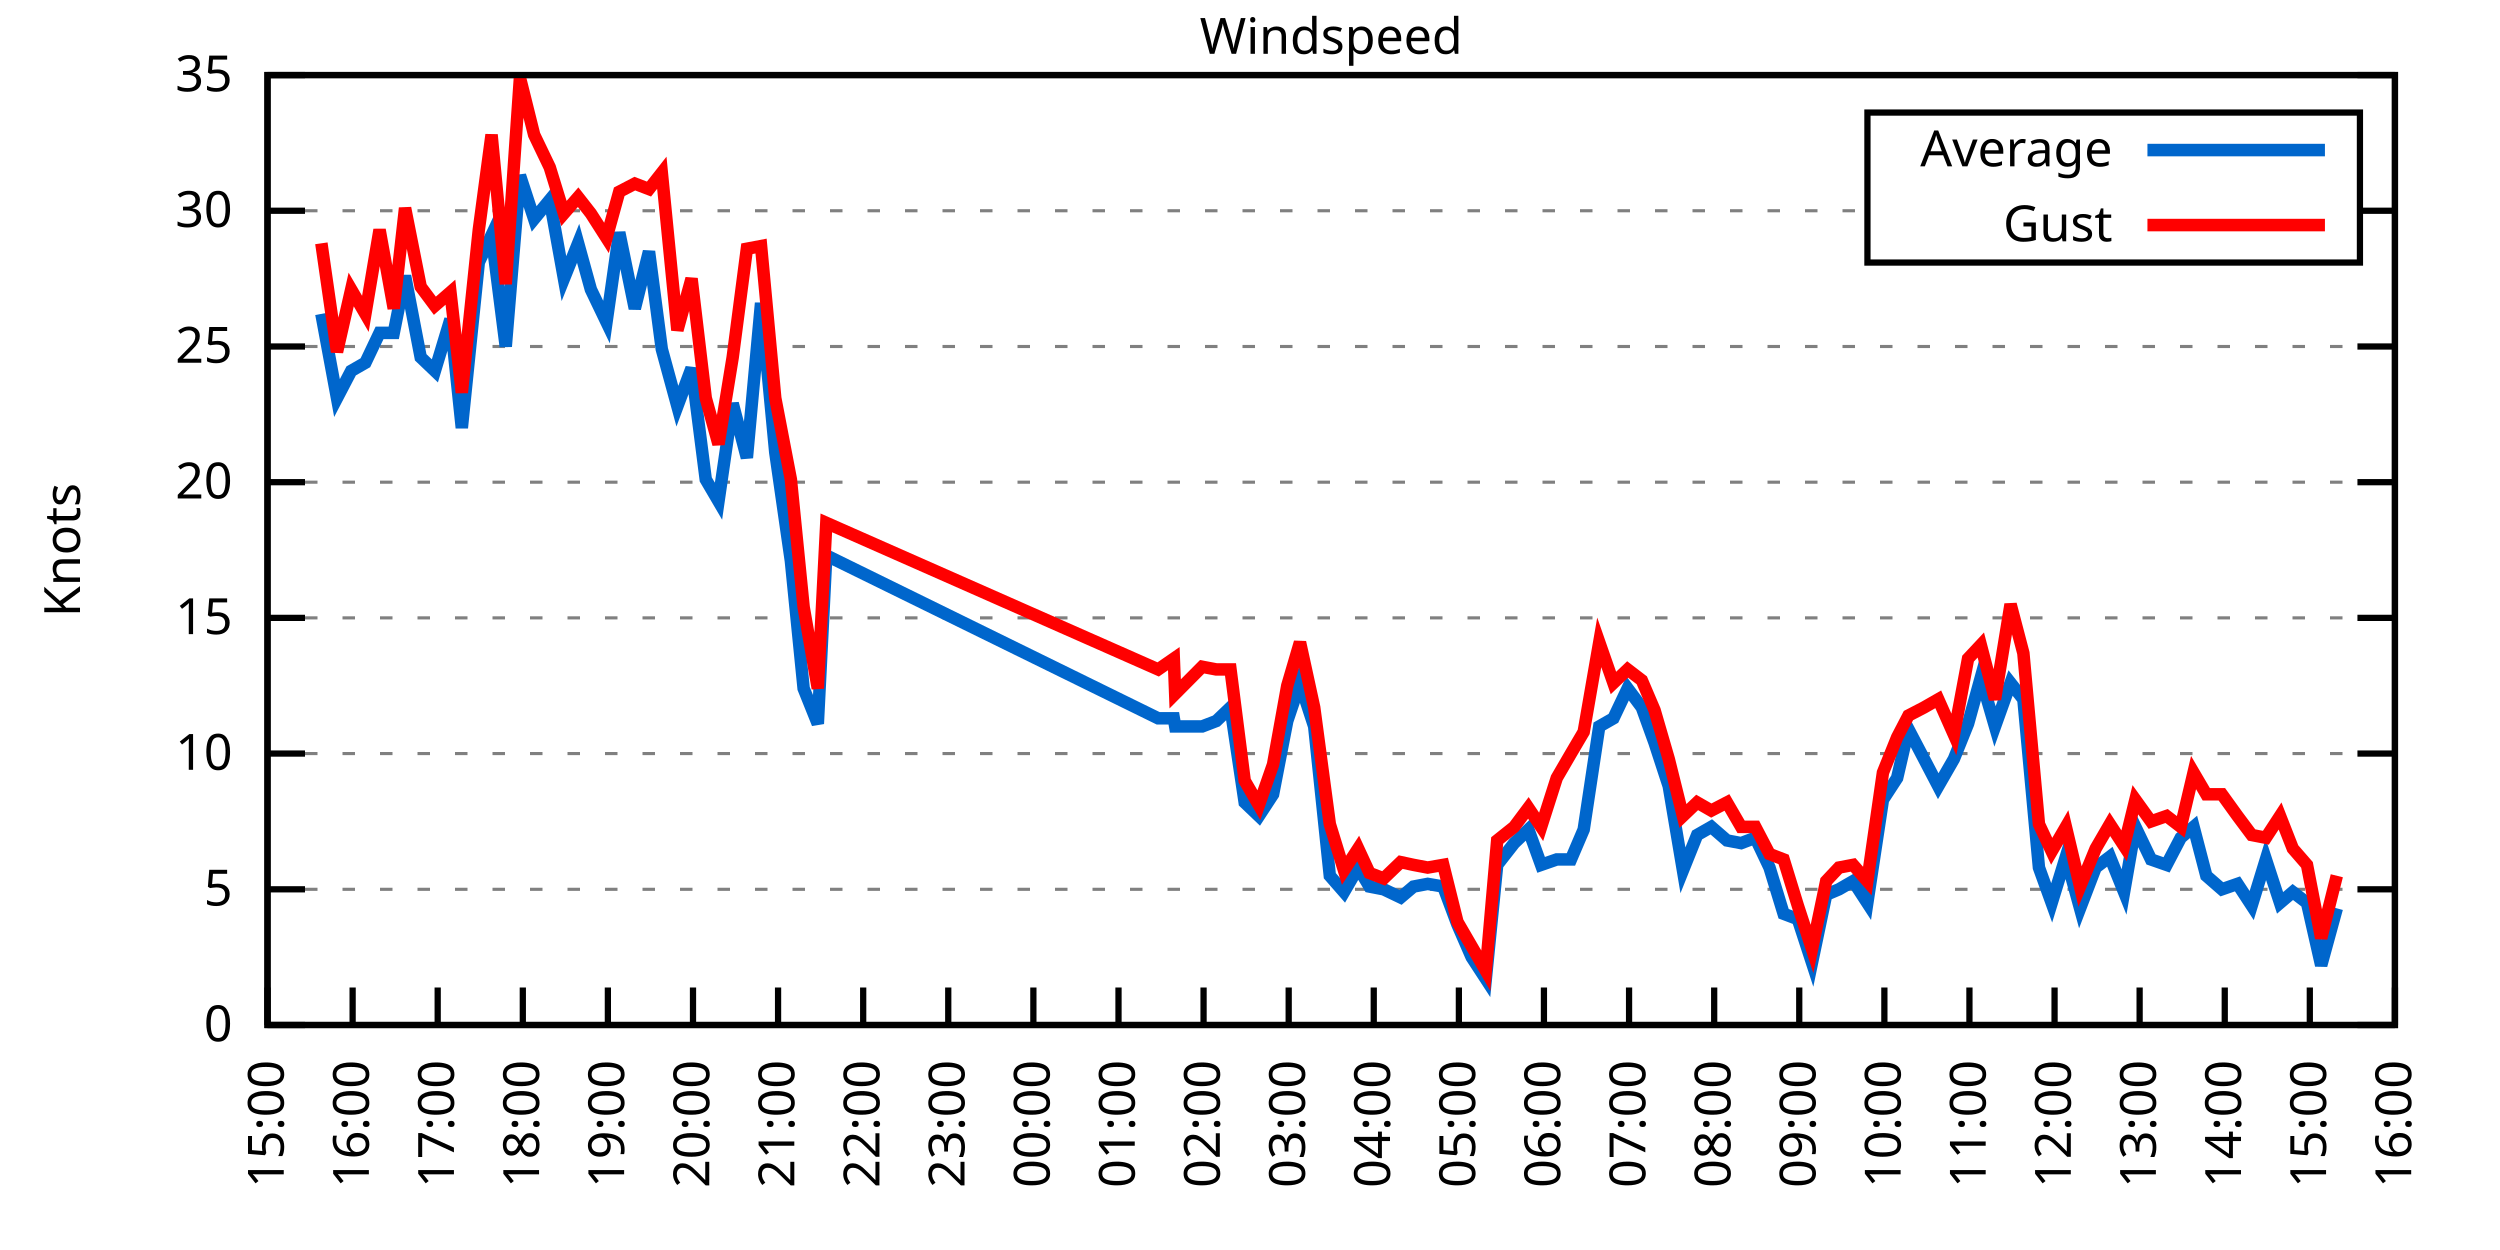
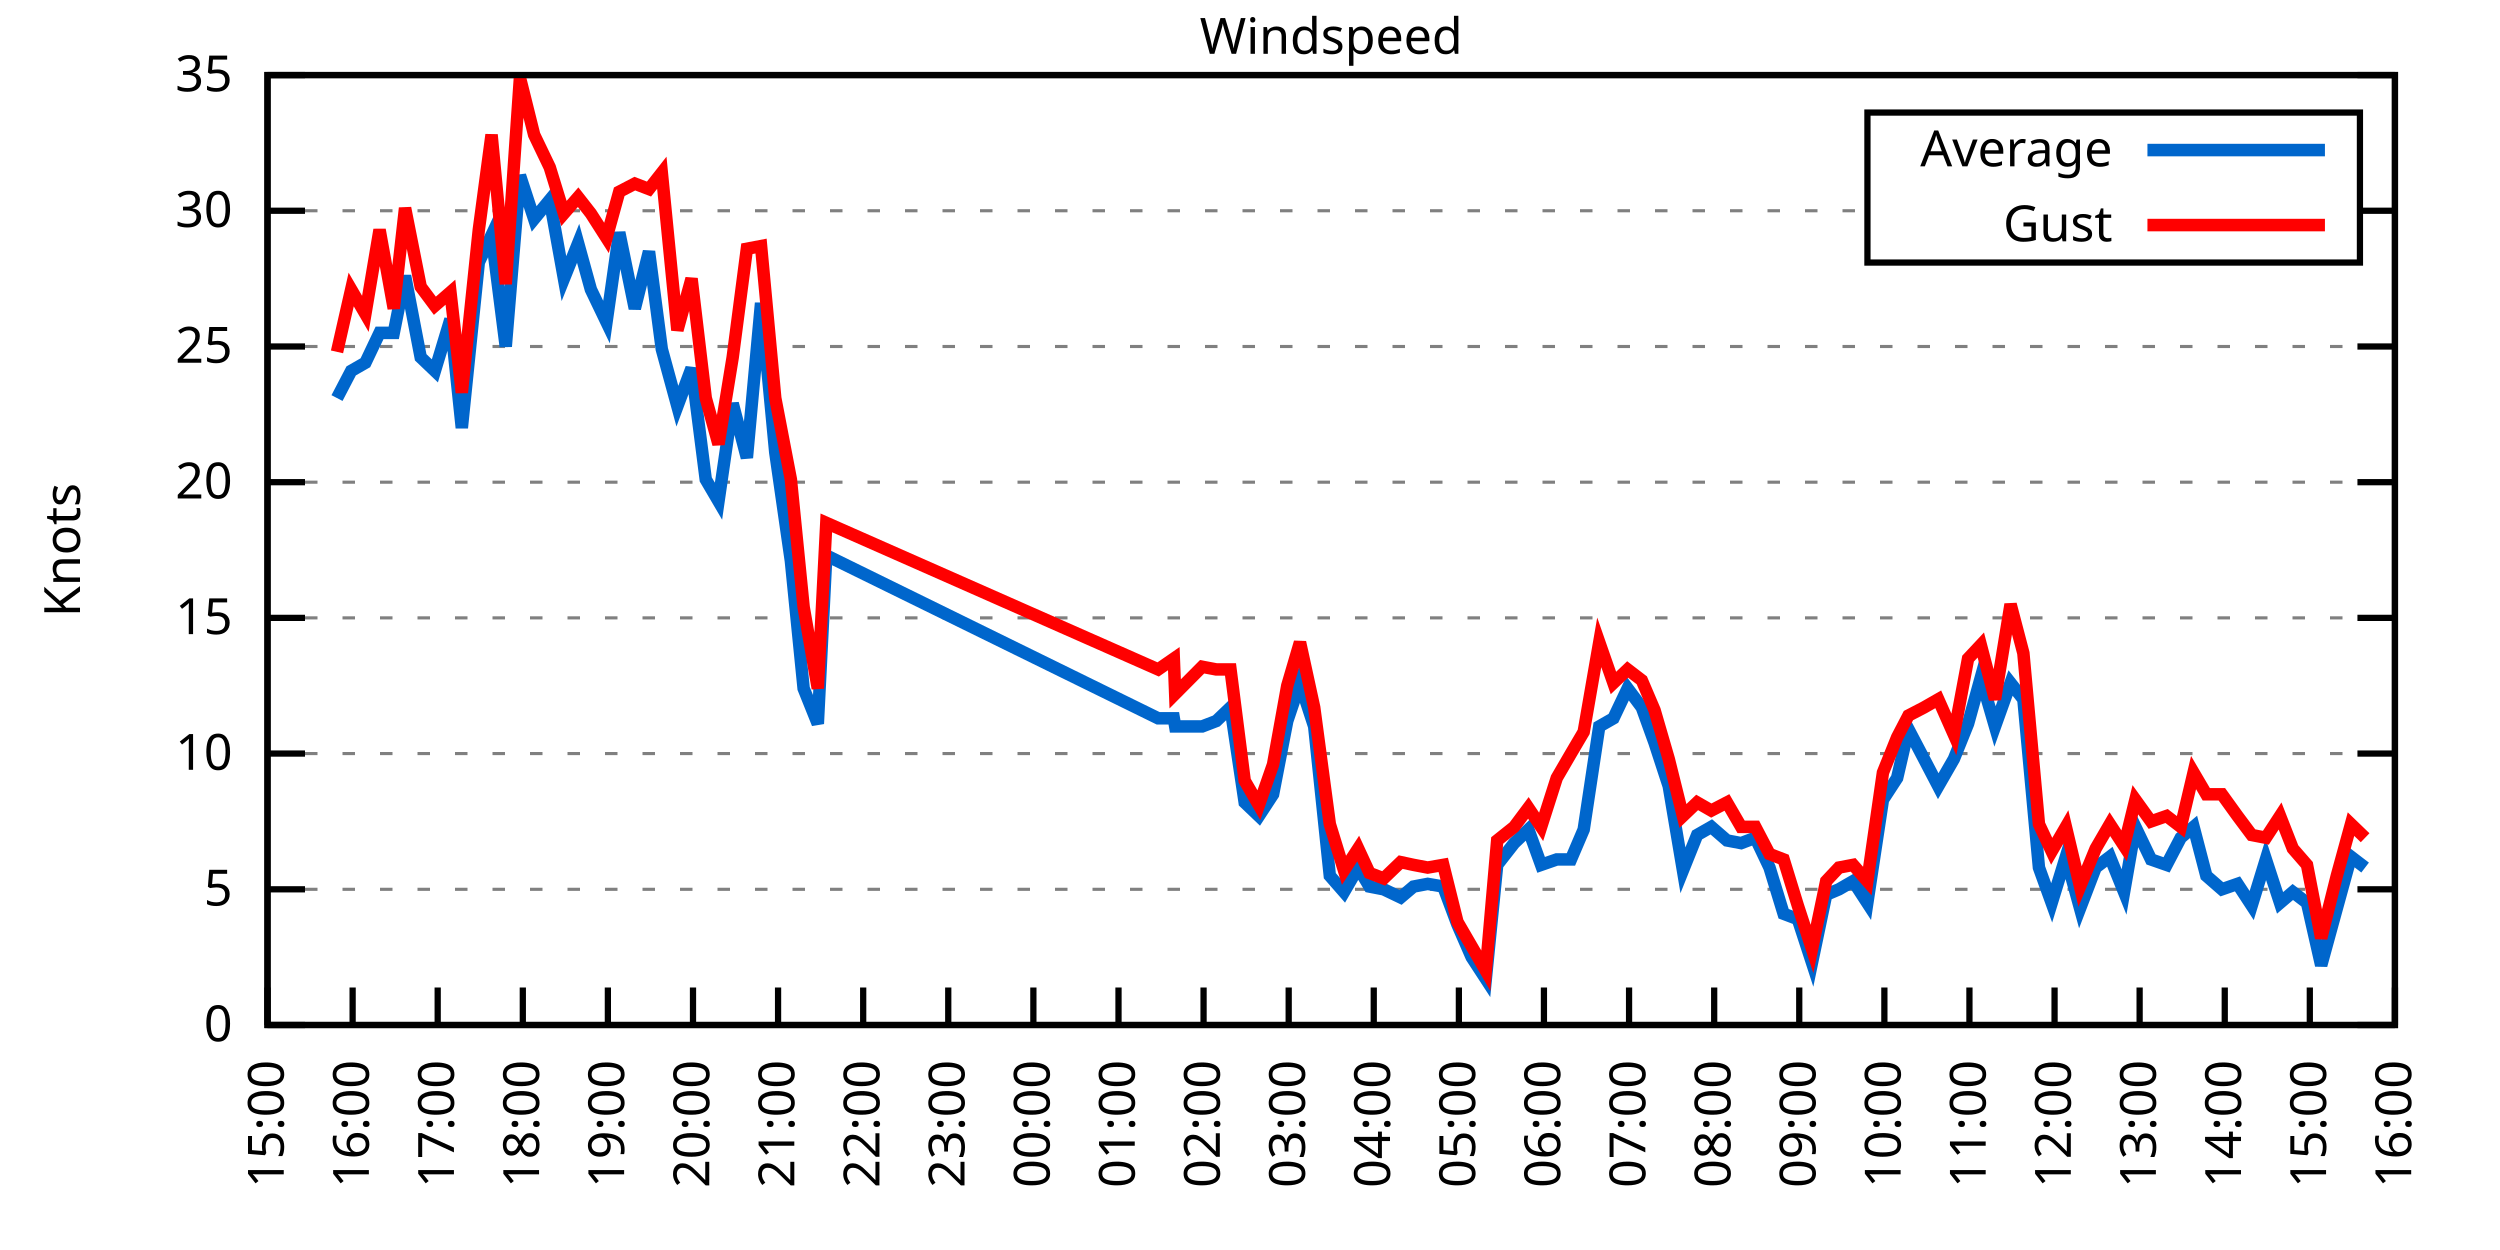
<svg xmlns="http://www.w3.org/2000/svg" xmlns:xlink="http://www.w3.org/1999/xlink" width="400" height="200" viewBox="0 0 400 200">
  <g id="gnuplot_canvas">
    <rect x="0" y="0" width="400" height="200" fill="none" />
    <defs>
      <circle id="gpDot" r="0.5" stroke-width="0.5" stroke="currentColor" />
      <path id="gpPt0" stroke-width="0.333" stroke="currentColor" d="M-1,0 h2 M0,-1 v2" />
      <path id="gpPt1" stroke-width="0.333" stroke="currentColor" d="M-1,-1 L1,1 M1,-1 L-1,1" />
      <path id="gpPt2" stroke-width="0.333" stroke="currentColor" d="M-1,0 L1,0 M0,-1 L0,1 M-1,-1 L1,1 M-1,1 L1,-1" />
      <rect id="gpPt3" stroke-width="0.333" stroke="currentColor" x="-1" y="-1" width="2" height="2" />
      <rect id="gpPt4" stroke-width="0.333" stroke="currentColor" fill="currentColor" x="-1" y="-1" width="2" height="2" />
      <circle id="gpPt5" stroke-width="0.333" stroke="currentColor" cx="0" cy="0" r="1" />
      <use xlink:href="#gpPt5" id="gpPt6" fill="currentColor" stroke="none" />
      <path id="gpPt7" stroke-width="0.333" stroke="currentColor" d="M0,-1.33 L-1.33,0.67 L1.33,0.67 z" />
      <use xlink:href="#gpPt7" id="gpPt8" fill="currentColor" stroke="none" />
      <use xlink:href="#gpPt7" id="gpPt9" stroke="currentColor" transform="rotate(180)" />
      <use xlink:href="#gpPt9" id="gpPt10" fill="currentColor" stroke="none" />
      <use xlink:href="#gpPt3" id="gpPt11" stroke="currentColor" transform="rotate(45)" />
      <use xlink:href="#gpPt11" id="gpPt12" fill="currentColor" stroke="none" />
      <path id="gpPt13" stroke-width="0.333" stroke="currentColor" d="M0,1.330 L1.265,0.411 L0.782,-1.067 L-0.782,-1.076 L-1.265,0.411 z" />
      <use xlink:href="#gpPt13" id="gpPt14" fill="currentColor" stroke="none" />
      <filter id="textbox" filterUnits="objectBoundingBox" x="0" y="0" height="1" width="1">
        <feFlood flood-color="white" flood-opacity="1" result="bgnd" />
        <feComposite in="SourceGraphic" in2="bgnd" operator="atop" />
      </filter>
      <filter id="greybox" filterUnits="objectBoundingBox" x="0" y="0" height="1" width="1">
        <feFlood flood-color="lightgrey" flood-opacity="1" result="grey" />
        <feComposite in="SourceGraphic" in2="grey" operator="atop" />
      </filter>
    </defs>
    <g fill="none" color="white" stroke="currentColor" stroke-width="1.00" stroke-linecap="butt" stroke-linejoin="miter">
</g>
    <g fill="none" color="black" stroke="currentColor" stroke-width="1.00" stroke-linecap="butt" stroke-linejoin="miter">
      <g stroke="none" shape-rendering="crispEdges">
        <polygon fill="rgb(255, 255, 255)" points="42.80,164.00 383.18,164.00 383.18,12.02 42.80,12.02 " />
      </g>
    </g>
    <g fill="none" color="black" stroke="currentColor" stroke-width="1.00" stroke-linecap="butt" stroke-linejoin="miter">
</g>
    <g fill="none" color="black" stroke="black" stroke-width="0.50" stroke-linecap="butt" stroke-linejoin="miter">
</g>
    <g fill="none" color="gray" stroke="currentColor" stroke-width="0.50" stroke-linecap="butt" stroke-linejoin="miter">
      <path stroke="gray" stroke-dasharray="2,4" class="gridline" d="M42.80,164.00 L383.19,164.00  " />
    </g>
    <g fill="none" color="gray" stroke="gray" stroke-width="1.00" stroke-linecap="butt" stroke-linejoin="miter">
</g>
    <g fill="none" color="black" stroke="currentColor" stroke-width="1.00" stroke-linecap="butt" stroke-linejoin="miter">
      <path stroke="black" d="M42.80,164.00 L48.80,164.00 M383.19,164.00 L377.19,164.00  " />
      <g transform="translate(37.20,166.60)" stroke="none" fill="black" font-family="Sans" font-size="8.00" text-anchor="end">
        <text>
          <tspan font-family="Sans"> 0</tspan>
        </text>
      </g>
    </g>
    <g fill="none" color="black" stroke="currentColor" stroke-width="1.00" stroke-linecap="butt" stroke-linejoin="miter">
</g>
    <g fill="none" color="black" stroke="black" stroke-width="0.50" stroke-linecap="butt" stroke-linejoin="miter">
</g>
    <g fill="none" color="gray" stroke="currentColor" stroke-width="0.50" stroke-linecap="butt" stroke-linejoin="miter">
      <path stroke="gray" stroke-dasharray="2,4" class="gridline" d="M42.80,142.29 L383.19,142.29  " />
    </g>
    <g fill="none" color="gray" stroke="gray" stroke-width="1.00" stroke-linecap="butt" stroke-linejoin="miter">
</g>
    <g fill="none" color="black" stroke="currentColor" stroke-width="1.00" stroke-linecap="butt" stroke-linejoin="miter">
      <path stroke="black" d="M42.80,142.29 L48.80,142.29 M383.19,142.29 L377.19,142.29  " />
      <g transform="translate(37.20,144.89)" stroke="none" fill="black" font-family="Sans" font-size="8.00" text-anchor="end">
        <text>
          <tspan font-family="Sans"> 5</tspan>
        </text>
      </g>
    </g>
    <g fill="none" color="black" stroke="currentColor" stroke-width="1.00" stroke-linecap="butt" stroke-linejoin="miter">
</g>
    <g fill="none" color="black" stroke="black" stroke-width="0.50" stroke-linecap="butt" stroke-linejoin="miter">
</g>
    <g fill="none" color="gray" stroke="currentColor" stroke-width="0.50" stroke-linecap="butt" stroke-linejoin="miter">
      <path stroke="gray" stroke-dasharray="2,4" class="gridline" d="M42.80,120.57 L383.19,120.57  " />
    </g>
    <g fill="none" color="gray" stroke="gray" stroke-width="1.00" stroke-linecap="butt" stroke-linejoin="miter">
</g>
    <g fill="none" color="black" stroke="currentColor" stroke-width="1.00" stroke-linecap="butt" stroke-linejoin="miter">
      <path stroke="black" d="M42.80,120.57 L48.80,120.57 M383.19,120.57 L377.19,120.57  " />
      <g transform="translate(37.20,123.17)" stroke="none" fill="black" font-family="Sans" font-size="8.00" text-anchor="end">
        <text>
          <tspan font-family="Sans"> 10</tspan>
        </text>
      </g>
    </g>
    <g fill="none" color="black" stroke="currentColor" stroke-width="1.00" stroke-linecap="butt" stroke-linejoin="miter">
</g>
    <g fill="none" color="black" stroke="black" stroke-width="0.50" stroke-linecap="butt" stroke-linejoin="miter">
</g>
    <g fill="none" color="gray" stroke="currentColor" stroke-width="0.50" stroke-linecap="butt" stroke-linejoin="miter">
      <path stroke="gray" stroke-dasharray="2,4" class="gridline" d="M42.80,98.86 L383.19,98.86  " />
    </g>
    <g fill="none" color="gray" stroke="gray" stroke-width="1.00" stroke-linecap="butt" stroke-linejoin="miter">
</g>
    <g fill="none" color="black" stroke="currentColor" stroke-width="1.00" stroke-linecap="butt" stroke-linejoin="miter">
      <path stroke="black" d="M42.80,98.86 L48.80,98.86 M383.19,98.86 L377.19,98.86  " />
      <g transform="translate(37.20,101.46)" stroke="none" fill="black" font-family="Sans" font-size="8.00" text-anchor="end">
        <text>
          <tspan font-family="Sans"> 15</tspan>
        </text>
      </g>
    </g>
    <g fill="none" color="black" stroke="currentColor" stroke-width="1.00" stroke-linecap="butt" stroke-linejoin="miter">
</g>
    <g fill="none" color="black" stroke="black" stroke-width="0.50" stroke-linecap="butt" stroke-linejoin="miter">
</g>
    <g fill="none" color="gray" stroke="currentColor" stroke-width="0.50" stroke-linecap="butt" stroke-linejoin="miter">
      <path stroke="gray" stroke-dasharray="2,4" class="gridline" d="M42.80,77.15 L383.19,77.15  " />
    </g>
    <g fill="none" color="gray" stroke="gray" stroke-width="1.00" stroke-linecap="butt" stroke-linejoin="miter">
</g>
    <g fill="none" color="black" stroke="currentColor" stroke-width="1.00" stroke-linecap="butt" stroke-linejoin="miter">
      <path stroke="black" d="M42.80,77.15 L48.80,77.15 M383.19,77.15 L377.19,77.15  " />
      <g transform="translate(37.20,79.75)" stroke="none" fill="black" font-family="Sans" font-size="8.00" text-anchor="end">
        <text>
          <tspan font-family="Sans"> 20</tspan>
        </text>
      </g>
    </g>
    <g fill="none" color="black" stroke="currentColor" stroke-width="1.00" stroke-linecap="butt" stroke-linejoin="miter">
</g>
    <g fill="none" color="black" stroke="black" stroke-width="0.50" stroke-linecap="butt" stroke-linejoin="miter">
</g>
    <g fill="none" color="gray" stroke="currentColor" stroke-width="0.50" stroke-linecap="butt" stroke-linejoin="miter">
      <path stroke="gray" stroke-dasharray="2,4" class="gridline" d="M42.80,55.44 L383.19,55.44  " />
    </g>
    <g fill="none" color="gray" stroke="gray" stroke-width="1.00" stroke-linecap="butt" stroke-linejoin="miter">
</g>
    <g fill="none" color="black" stroke="currentColor" stroke-width="1.00" stroke-linecap="butt" stroke-linejoin="miter">
      <path stroke="black" d="M42.80,55.44 L48.80,55.44 M383.19,55.44 L377.19,55.44  " />
      <g transform="translate(37.20,58.04)" stroke="none" fill="black" font-family="Sans" font-size="8.00" text-anchor="end">
        <text>
          <tspan font-family="Sans"> 25</tspan>
        </text>
      </g>
    </g>
    <g fill="none" color="black" stroke="currentColor" stroke-width="1.00" stroke-linecap="butt" stroke-linejoin="miter">
</g>
    <g fill="none" color="black" stroke="black" stroke-width="0.50" stroke-linecap="butt" stroke-linejoin="miter">
</g>
    <g fill="none" color="gray" stroke="currentColor" stroke-width="0.50" stroke-linecap="butt" stroke-linejoin="miter">
      <path stroke="gray" stroke-dasharray="2,4" class="gridline" d="M42.80,33.72 L298.79,33.72 M377.59,33.72 L383.19,33.72  " />
    </g>
    <g fill="none" color="gray" stroke="gray" stroke-width="1.00" stroke-linecap="butt" stroke-linejoin="miter">
</g>
    <g fill="none" color="black" stroke="currentColor" stroke-width="1.00" stroke-linecap="butt" stroke-linejoin="miter">
      <path stroke="black" d="M42.80,33.72 L48.80,33.72 M383.19,33.72 L377.19,33.72  " />
      <g transform="translate(37.20,36.32)" stroke="none" fill="black" font-family="Sans" font-size="8.00" text-anchor="end">
        <text>
          <tspan font-family="Sans"> 30</tspan>
        </text>
      </g>
    </g>
    <g fill="none" color="black" stroke="currentColor" stroke-width="1.00" stroke-linecap="butt" stroke-linejoin="miter">
</g>
    <g fill="none" color="black" stroke="black" stroke-width="0.50" stroke-linecap="butt" stroke-linejoin="miter">
</g>
    <g fill="none" color="gray" stroke="currentColor" stroke-width="0.50" stroke-linecap="butt" stroke-linejoin="miter">
      <path stroke="gray" stroke-dasharray="2,4" class="gridline" d="M42.80,12.01 L383.19,12.01  " />
    </g>
    <g fill="none" color="gray" stroke="gray" stroke-width="1.00" stroke-linecap="butt" stroke-linejoin="miter">
</g>
    <g fill="none" color="black" stroke="currentColor" stroke-width="1.00" stroke-linecap="butt" stroke-linejoin="miter">
      <path stroke="black" d="M42.80,12.01 L48.80,12.01 M383.19,12.01 L377.19,12.01  " />
      <g transform="translate(37.20,14.61)" stroke="none" fill="black" font-family="Sans" font-size="8.00" text-anchor="end">
        <text>
          <tspan font-family="Sans"> 35</tspan>
        </text>
      </g>
    </g>
    <g fill="none" color="black" stroke="currentColor" stroke-width="1.00" stroke-linecap="butt" stroke-linejoin="miter">
      <path stroke="black" d="M42.80,164.00 L42.80,158.00  " />
      <g transform="translate(45.40,169.60) rotate(270.00)" stroke="none" fill="black" font-family="Sans" font-size="8.00" text-anchor="end">
        <text>
          <tspan font-family="Sans">15:00</tspan>
        </text>
      </g>
    </g>
    <g fill="none" color="black" stroke="currentColor" stroke-width="1.00" stroke-linecap="butt" stroke-linejoin="miter">
      <path stroke="black" d="M56.42,164.00 L56.42,158.00  " />
      <g transform="translate(59.02,169.60) rotate(270.00)" stroke="none" fill="black" font-family="Sans" font-size="8.00" text-anchor="end">
        <text>
          <tspan font-family="Sans">16:00</tspan>
        </text>
      </g>
    </g>
    <g fill="none" color="black" stroke="currentColor" stroke-width="1.00" stroke-linecap="butt" stroke-linejoin="miter">
      <path stroke="black" d="M70.03,164.00 L70.03,158.00  " />
      <g transform="translate(72.63,169.60) rotate(270.00)" stroke="none" fill="black" font-family="Sans" font-size="8.00" text-anchor="end">
        <text>
          <tspan font-family="Sans">17:00</tspan>
        </text>
      </g>
    </g>
    <g fill="none" color="black" stroke="currentColor" stroke-width="1.00" stroke-linecap="butt" stroke-linejoin="miter">
      <path stroke="black" d="M83.65,164.00 L83.65,158.00  " />
      <g transform="translate(86.25,169.60) rotate(270.00)" stroke="none" fill="black" font-family="Sans" font-size="8.00" text-anchor="end">
        <text>
          <tspan font-family="Sans">18:00</tspan>
        </text>
      </g>
    </g>
    <g fill="none" color="black" stroke="currentColor" stroke-width="1.00" stroke-linecap="butt" stroke-linejoin="miter">
      <path stroke="black" d="M97.26,164.00 L97.26,158.00  " />
      <g transform="translate(99.86,169.60) rotate(270.00)" stroke="none" fill="black" font-family="Sans" font-size="8.00" text-anchor="end">
        <text>
          <tspan font-family="Sans">19:00</tspan>
        </text>
      </g>
    </g>
    <g fill="none" color="black" stroke="currentColor" stroke-width="1.00" stroke-linecap="butt" stroke-linejoin="miter">
      <path stroke="black" d="M110.88,164.00 L110.88,158.00  " />
      <g transform="translate(113.48,169.60) rotate(270.00)" stroke="none" fill="black" font-family="Sans" font-size="8.00" text-anchor="end">
        <text>
          <tspan font-family="Sans">20:00</tspan>
        </text>
      </g>
    </g>
    <g fill="none" color="black" stroke="currentColor" stroke-width="1.00" stroke-linecap="butt" stroke-linejoin="miter">
      <path stroke="black" d="M124.49,164.00 L124.49,158.00  " />
      <g transform="translate(127.09,169.60) rotate(270.00)" stroke="none" fill="black" font-family="Sans" font-size="8.00" text-anchor="end">
        <text>
          <tspan font-family="Sans">21:00</tspan>
        </text>
      </g>
    </g>
    <g fill="none" color="black" stroke="currentColor" stroke-width="1.00" stroke-linecap="butt" stroke-linejoin="miter">
      <path stroke="black" d="M138.11,164.00 L138.11,158.00  " />
      <g transform="translate(140.71,169.60) rotate(270.00)" stroke="none" fill="black" font-family="Sans" font-size="8.00" text-anchor="end">
        <text>
          <tspan font-family="Sans">22:00</tspan>
        </text>
      </g>
    </g>
    <g fill="none" color="black" stroke="currentColor" stroke-width="1.00" stroke-linecap="butt" stroke-linejoin="miter">
      <path stroke="black" d="M151.72,164.00 L151.72,158.00  " />
      <g transform="translate(154.32,169.60) rotate(270.00)" stroke="none" fill="black" font-family="Sans" font-size="8.00" text-anchor="end">
        <text>
          <tspan font-family="Sans">23:00</tspan>
        </text>
      </g>
    </g>
    <g fill="none" color="black" stroke="currentColor" stroke-width="1.00" stroke-linecap="butt" stroke-linejoin="miter">
      <path stroke="black" d="M165.34,164.00 L165.34,158.00  " />
      <g transform="translate(167.94,169.60) rotate(270.00)" stroke="none" fill="black" font-family="Sans" font-size="8.00" text-anchor="end">
        <text>
          <tspan font-family="Sans">00:00</tspan>
        </text>
      </g>
    </g>
    <g fill="none" color="black" stroke="currentColor" stroke-width="1.00" stroke-linecap="butt" stroke-linejoin="miter">
      <path stroke="black" d="M178.96,164.00 L178.96,158.00  " />
      <g transform="translate(181.56,169.60) rotate(270.00)" stroke="none" fill="black" font-family="Sans" font-size="8.00" text-anchor="end">
        <text>
          <tspan font-family="Sans">01:00</tspan>
        </text>
      </g>
    </g>
    <g fill="none" color="black" stroke="currentColor" stroke-width="1.00" stroke-linecap="butt" stroke-linejoin="miter">
      <path stroke="black" d="M192.57,164.00 L192.57,158.00  " />
      <g transform="translate(195.17,169.60) rotate(270.00)" stroke="none" fill="black" font-family="Sans" font-size="8.00" text-anchor="end">
        <text>
          <tspan font-family="Sans">02:00</tspan>
        </text>
      </g>
    </g>
    <g fill="none" color="black" stroke="currentColor" stroke-width="1.00" stroke-linecap="butt" stroke-linejoin="miter">
      <path stroke="black" d="M206.19,164.00 L206.19,158.00  " />
      <g transform="translate(208.79,169.60) rotate(270.00)" stroke="none" fill="black" font-family="Sans" font-size="8.00" text-anchor="end">
        <text>
          <tspan font-family="Sans">03:00</tspan>
        </text>
      </g>
    </g>
    <g fill="none" color="black" stroke="currentColor" stroke-width="1.00" stroke-linecap="butt" stroke-linejoin="miter">
      <path stroke="black" d="M219.80,164.00 L219.80,158.00  " />
      <g transform="translate(222.40,169.60) rotate(270.00)" stroke="none" fill="black" font-family="Sans" font-size="8.00" text-anchor="end">
        <text>
          <tspan font-family="Sans">04:00</tspan>
        </text>
      </g>
    </g>
    <g fill="none" color="black" stroke="currentColor" stroke-width="1.00" stroke-linecap="butt" stroke-linejoin="miter">
      <path stroke="black" d="M233.42,164.00 L233.42,158.00  " />
      <g transform="translate(236.02,169.60) rotate(270.00)" stroke="none" fill="black" font-family="Sans" font-size="8.00" text-anchor="end">
        <text>
          <tspan font-family="Sans">05:00</tspan>
        </text>
      </g>
    </g>
    <g fill="none" color="black" stroke="currentColor" stroke-width="1.00" stroke-linecap="butt" stroke-linejoin="miter">
      <path stroke="black" d="M247.03,164.00 L247.03,158.00  " />
      <g transform="translate(249.63,169.60) rotate(270.00)" stroke="none" fill="black" font-family="Sans" font-size="8.00" text-anchor="end">
        <text>
          <tspan font-family="Sans">06:00</tspan>
        </text>
      </g>
    </g>
    <g fill="none" color="black" stroke="currentColor" stroke-width="1.00" stroke-linecap="butt" stroke-linejoin="miter">
      <path stroke="black" d="M260.65,164.00 L260.65,158.00  " />
      <g transform="translate(263.25,169.60) rotate(270.00)" stroke="none" fill="black" font-family="Sans" font-size="8.00" text-anchor="end">
        <text>
          <tspan font-family="Sans">07:00</tspan>
        </text>
      </g>
    </g>
    <g fill="none" color="black" stroke="currentColor" stroke-width="1.00" stroke-linecap="butt" stroke-linejoin="miter">
      <path stroke="black" d="M274.27,164.00 L274.27,158.00  " />
      <g transform="translate(276.87,169.60) rotate(270.00)" stroke="none" fill="black" font-family="Sans" font-size="8.00" text-anchor="end">
        <text>
          <tspan font-family="Sans">08:00</tspan>
        </text>
      </g>
    </g>
    <g fill="none" color="black" stroke="currentColor" stroke-width="1.00" stroke-linecap="butt" stroke-linejoin="miter">
      <path stroke="black" d="M287.88,164.00 L287.88,158.00  " />
      <g transform="translate(290.48,169.60) rotate(270.00)" stroke="none" fill="black" font-family="Sans" font-size="8.00" text-anchor="end">
        <text>
          <tspan font-family="Sans">09:00</tspan>
        </text>
      </g>
    </g>
    <g fill="none" color="black" stroke="currentColor" stroke-width="1.00" stroke-linecap="butt" stroke-linejoin="miter">
      <path stroke="black" d="M301.50,164.00 L301.50,158.00  " />
      <g transform="translate(304.10,169.60) rotate(270.00)" stroke="none" fill="black" font-family="Sans" font-size="8.00" text-anchor="end">
        <text>
          <tspan font-family="Sans">10:00</tspan>
        </text>
      </g>
    </g>
    <g fill="none" color="black" stroke="currentColor" stroke-width="1.00" stroke-linecap="butt" stroke-linejoin="miter">
      <path stroke="black" d="M315.11,164.00 L315.11,158.00  " />
      <g transform="translate(317.71,169.60) rotate(270.00)" stroke="none" fill="black" font-family="Sans" font-size="8.00" text-anchor="end">
        <text>
          <tspan font-family="Sans">11:00</tspan>
        </text>
      </g>
    </g>
    <g fill="none" color="black" stroke="currentColor" stroke-width="1.00" stroke-linecap="butt" stroke-linejoin="miter">
      <path stroke="black" d="M328.73,164.00 L328.73,158.00  " />
      <g transform="translate(331.33,169.60) rotate(270.00)" stroke="none" fill="black" font-family="Sans" font-size="8.00" text-anchor="end">
        <text>
          <tspan font-family="Sans">12:00</tspan>
        </text>
      </g>
    </g>
    <g fill="none" color="black" stroke="currentColor" stroke-width="1.00" stroke-linecap="butt" stroke-linejoin="miter">
      <path stroke="black" d="M342.34,164.00 L342.34,158.00  " />
      <g transform="translate(344.94,169.60) rotate(270.00)" stroke="none" fill="black" font-family="Sans" font-size="8.00" text-anchor="end">
        <text>
          <tspan font-family="Sans">13:00</tspan>
        </text>
      </g>
    </g>
    <g fill="none" color="black" stroke="currentColor" stroke-width="1.00" stroke-linecap="butt" stroke-linejoin="miter">
      <path stroke="black" d="M355.96,164.00 L355.96,158.00  " />
      <g transform="translate(358.56,169.60) rotate(270.00)" stroke="none" fill="black" font-family="Sans" font-size="8.00" text-anchor="end">
        <text>
          <tspan font-family="Sans">14:00</tspan>
        </text>
      </g>
    </g>
    <g fill="none" color="black" stroke="currentColor" stroke-width="1.00" stroke-linecap="butt" stroke-linejoin="miter">
      <path stroke="black" d="M369.57,164.00 L369.57,158.00  " />
      <g transform="translate(372.17,169.60) rotate(270.00)" stroke="none" fill="black" font-family="Sans" font-size="8.00" text-anchor="end">
        <text>
          <tspan font-family="Sans">15:00</tspan>
        </text>
      </g>
    </g>
    <g fill="none" color="black" stroke="currentColor" stroke-width="1.00" stroke-linecap="butt" stroke-linejoin="miter">
      <path stroke="black" d="M383.19,164.00 L383.19,158.00  " />
      <g transform="translate(385.79,169.60) rotate(270.00)" stroke="none" fill="black" font-family="Sans" font-size="8.00" text-anchor="end">
        <text>
          <tspan font-family="Sans">16:00</tspan>
        </text>
      </g>
    </g>
    <g fill="none" color="black" stroke="currentColor" stroke-width="1.00" stroke-linecap="butt" stroke-linejoin="miter">
</g>
    <g fill="none" color="black" stroke="currentColor" stroke-width="1.00" stroke-linecap="butt" stroke-linejoin="miter">
      <path stroke="black" d="M42.80,12.01 L42.80,164.00 L383.19,164.00 L383.19,12.01 L42.80,12.01 Z  " />
    </g>
    <g fill="none" color="black" stroke="currentColor" stroke-width="1.00" stroke-linecap="butt" stroke-linejoin="miter">
</g>
    <g fill="none" color="black" stroke="currentColor" stroke-width="1.00" stroke-linecap="butt" stroke-linejoin="miter">
      <path stroke="black" d="M298.79,42.01 L298.79,18.01 L377.59,18.01 L377.59,42.01 L298.79,42.01 Z  " />
    </g>
    <g id="Windspeed_plot_1">
      <g fill="none" color="white" stroke="black" stroke-width="2.00" stroke-linecap="butt" stroke-linejoin="miter">
</g>
      <g fill="none" color="black" stroke="currentColor" stroke-width="2.00" stroke-linecap="butt" stroke-linejoin="miter">
        <g transform="translate(337.99,26.61)" stroke="none" fill="black" font-family="Sans" font-size="8.00" text-anchor="end">
          <text>
            <tspan font-family="Sans">Average</tspan>
          </text>
        </g>
      </g>
      <g fill="none" color="black" stroke="currentColor" stroke-width="2.00" stroke-linecap="butt" stroke-linejoin="miter">
-         <path stroke="rgb(  0, 102, 204)" d="M343.59,24.01 L371.99,24.01 M51.42,50.22 L53.92,63.69 L56.19,59.34 L58.46,58.04 L60.73,53.26 L63.00,53.26   L64.81,44.15 L67.31,57.17 L69.58,59.34 L72.07,51.09 L73.89,68.46 L76.61,41.97 L78.65,37.63 L80.92,55.44   L83.19,28.08 L85.46,35.03 L87.96,31.99 L90.23,44.58 L92.50,38.93 L94.54,46.32 L97.04,51.53 L99.08,37.20   L101.57,49.36 L103.84,40.24 L105.89,55.87 L108.38,64.99 L110.65,58.91 L112.92,76.71 L114.96,80.19 L117.23,64.56   L119.50,73.24 L121.77,48.49 L124.04,72.37 L126.54,89.74 L128.58,110.15 L130.85,115.80 L132.21,88.87 L185.31,114.93   L187.81,114.93 L188.03,116.23 L192.34,116.23 L194.61,115.36 L196.88,113.19 L199.15,128.39 L201.42,130.56 L203.69,127.09   L205.96,115.36 L208.00,109.28 L210.27,116.23 L212.77,140.12 L215.04,142.72 L217.31,138.81 L219.12,141.85 L221.39,142.29   L224.11,143.59 L226.16,141.85 L228.43,141.42 L230.92,141.85 L233.19,147.93 L235.46,153.14 L237.73,156.62 L239.55,138.38   L242.27,134.90 L244.54,132.73 L246.58,138.38 L249.08,137.51 L251.35,137.51 L253.39,132.73 L255.88,116.23 L258.15,114.93   L260.42,110.15 L262.69,113.19 L264.73,118.84 L267.00,125.79 L269.27,139.25 L271.54,133.60 L273.81,132.30 L276.31,134.47   L278.58,134.90 L280.85,134.04 L283.12,138.81 L285.38,146.20 L287.65,147.06 L289.92,154.01 L292.19,143.16 L294.23,142.29   L296.50,140.98 L298.77,144.46 L301.27,127.96 L303.54,124.48 L305.35,116.67 L307.85,121.44 L310.12,125.79 L312.62,121.44   L314.89,115.80 L316.93,108.42 L319.20,116.23 L321.69,109.28 L323.74,111.89 L326.23,138.81 L328.27,144.46 L330.54,137.08   L332.81,145.33 L335.31,138.81 L337.58,137.08 L339.85,142.72 L341.66,132.30 L344.16,137.51 L346.65,138.38 L348.92,134.04   L350.97,132.30 L353.01,140.12 L355.50,142.29 L358.00,141.42 L360.27,144.89 L362.54,137.51 L364.81,144.46 L366.85,142.72   L369.12,144.46 L371.39,154.45 L373.89,145.33  " />
+         <path stroke="rgb(  0, 102, 204)" d="M343.59,24.01 L371.99,24.01 M53.92,63.69 L56.19,59.34 L58.46,58.04 L60.73,53.26 L63.00,53.26 L64.81,44.15   L67.31,57.17 L69.58,59.34 L72.07,51.09 L73.89,68.46 L76.61,41.97 L78.65,37.63 L80.92,55.44 L83.19,28.08   L85.46,35.03 L87.96,31.99 L90.23,44.58 L92.50,38.93 L94.54,46.32 L97.04,51.53 L99.08,37.20 L101.57,49.36   L103.84,40.24 L105.89,55.87 L108.38,64.99 L110.65,58.91 L112.92,76.71 L114.96,80.19 L117.23,64.56 L119.50,73.24   L121.77,48.49 L124.04,72.37 L126.54,89.74 L128.58,110.15 L130.85,115.80 L132.21,88.87 L185.31,114.93 L187.81,114.93   L188.03,116.23 L192.34,116.23 L194.61,115.36 L196.88,113.19 L199.15,128.39 L201.42,130.56 L203.69,127.09 L205.96,115.36   L208.00,109.28 L210.27,116.23 L212.77,140.12 L215.04,142.72 L217.31,138.81 L219.12,141.85 L221.39,142.29 L224.11,143.59   L226.16,141.85 L228.43,141.42 L230.92,141.85 L233.19,147.93 L235.46,153.14 L237.73,156.62 L239.55,138.38 L242.27,134.90   L244.54,132.73 L246.58,138.38 L249.08,137.51 L251.35,137.51 L253.39,132.73 L255.88,116.23 L258.15,114.93 L260.42,110.15   L262.69,113.19 L264.73,118.84 L267.00,125.79 L269.27,139.25 L271.54,133.60 L273.81,132.30 L276.31,134.47 L278.58,134.90   L280.85,134.04 L283.12,138.81 L285.38,146.20 L287.65,147.06 L289.92,154.01 L292.19,143.16 L294.23,142.29 L296.50,140.98   L298.77,144.46 L301.27,127.96 L303.54,124.48 L305.35,116.67 L307.85,121.44 L310.12,125.79 L312.62,121.44 L314.89,115.80   L316.93,108.42 L319.20,116.23 L321.69,109.28 L323.74,111.89 L326.23,138.81 L328.27,144.46 L330.54,137.08 L332.81,145.33   L335.31,138.81 L337.58,137.08 L339.85,142.72 L341.66,132.30 L344.16,137.51 L346.65,138.38 L348.92,134.04 L350.97,132.30   L353.01,140.12 L355.50,142.29 L358.00,141.42 L360.27,144.89 L362.54,137.51 L364.81,144.46 L366.85,142.72 L369.12,144.46   L371.39,154.45 L373.89,145.33 L376.16,137.08 L378.42,138.81  " />
      </g>
    </g>
    <g id="Windspeed_plot_2">
      <g fill="none" color="black" stroke="currentColor" stroke-width="2.00" stroke-linecap="butt" stroke-linejoin="miter">
        <g transform="translate(337.99,38.61)" stroke="none" fill="black" font-family="Sans" font-size="8.00" text-anchor="end">
          <text>
            <tspan font-family="Sans">Gust</tspan>
          </text>
        </g>
      </g>
      <g fill="none" color="black" stroke="currentColor" stroke-width="2.00" stroke-linecap="butt" stroke-linejoin="miter">
-         <path stroke="rgb(255,   0,   0)" d="M343.59,36.01 L371.99,36.01 M51.42,38.93 L53.92,56.30 L56.19,46.32 L58.46,50.22 L60.73,36.76 L63.00,49.36   L64.81,33.29 L67.31,45.88 L69.58,48.92 L72.07,46.75 L73.89,62.82 L76.61,36.76 L78.65,21.56 L80.92,45.45   L83.19,12.44 L85.46,21.56 L87.96,26.77 L90.23,34.16 L92.50,31.55 L94.54,34.16 L97.04,38.07 L99.08,30.68   L101.57,29.38 L103.84,30.25 L105.89,27.64 L108.38,52.83 L110.65,44.58 L112.92,63.69 L114.96,71.07 L117.23,57.17   L119.50,39.80 L121.77,39.37 L124.04,63.69 L126.54,76.71 L128.58,97.12 L130.85,110.15 L132.21,83.66 L185.31,107.11   L187.81,105.38 L188.03,111.02 L192.34,106.68 L194.61,107.11 L196.88,107.11 L199.15,124.92 L201.42,128.83 L203.69,122.31   L205.96,109.72 L208.00,102.77 L210.27,113.19 L212.77,131.86 L215.04,139.25 L217.31,135.77 L219.12,139.68 L221.39,140.55   L224.11,137.94 L226.16,138.38 L228.43,138.81 L230.92,138.38 L233.19,147.50 L235.46,151.41 L237.73,155.31 L239.55,134.47   L242.27,132.30 L244.54,129.26 L246.58,132.30 L249.08,124.48 L251.35,120.57 L253.39,117.10 L255.88,102.77 L258.15,109.28   L260.42,107.11 L262.69,108.85 L264.73,113.63 L267.00,121.44 L269.27,130.56 L271.54,128.39 L273.81,129.69 L276.31,128.39   L278.58,132.30 L280.85,132.30 L283.12,136.64 L285.38,137.51 L287.65,144.89 L289.92,151.84 L292.19,140.98 L294.23,138.81   L296.50,138.38 L298.77,140.98 L301.27,123.61 L303.54,117.97 L305.35,114.49 L307.85,113.19 L310.12,111.89 L312.62,117.53   L314.89,105.38 L316.93,103.20 L319.20,111.89 L321.69,96.69 L323.74,104.51 L326.23,131.86 L328.27,136.21 L330.54,132.30   L332.81,141.85 L335.31,135.77 L337.58,131.86 L339.85,135.34 L341.66,127.96 L344.16,131.43 L346.65,130.56 L348.92,132.30   L350.97,123.61 L353.01,127.09 L355.50,127.09 L358.00,130.56 L360.27,133.60 L362.54,134.04 L364.81,130.56 L366.85,135.77   L369.12,138.38 L371.39,150.10 L373.89,140.12  " />
+         <path stroke="rgb(255,   0,   0)" d="M343.59,36.01 L371.99,36.01 M53.92,56.30 L56.19,46.32 L58.46,50.22 L60.73,36.76 L63.00,49.36 L64.81,33.29   L67.31,45.88 L69.58,48.92 L72.07,46.75 L73.89,62.82 L76.61,36.76 L78.65,21.56 L80.92,45.45 L83.19,12.44   L85.46,21.56 L87.96,26.77 L90.23,34.16 L92.50,31.55 L94.54,34.16 L97.04,38.07 L99.08,30.68 L101.57,29.38   L103.84,30.25 L105.89,27.64 L108.38,52.83 L110.65,44.58 L112.92,63.69 L114.96,71.07 L117.23,57.17 L119.50,39.80   L121.77,39.37 L124.04,63.69 L126.54,76.71 L128.58,97.12 L130.85,110.15 L132.21,83.66 L185.31,107.11 L187.81,105.38   L188.03,111.02 L192.34,106.68 L194.61,107.11 L196.88,107.11 L199.15,124.92 L201.42,128.83 L203.69,122.31 L205.96,109.72   L208.00,102.77 L210.27,113.19 L212.77,131.86 L215.04,139.25 L217.31,135.77 L219.12,139.68 L221.39,140.55 L224.11,137.94   L226.16,138.38 L228.43,138.81 L230.92,138.38 L233.19,147.50 L235.46,151.41 L237.73,155.31 L239.55,134.47 L242.27,132.30   L244.54,129.26 L246.58,132.30 L249.08,124.48 L251.35,120.57 L253.39,117.10 L255.88,102.77 L258.15,109.28 L260.42,107.11   L262.69,108.85 L264.73,113.63 L267.00,121.44 L269.27,130.56 L271.54,128.39 L273.81,129.69 L276.31,128.39 L278.58,132.30   L280.85,132.30 L283.12,136.64 L285.38,137.51 L287.65,144.89 L289.92,151.84 L292.19,140.98 L294.23,138.81 L296.50,138.38   L298.77,140.98 L301.27,123.61 L303.54,117.97 L305.35,114.49 L307.85,113.19 L310.12,111.89 L312.62,117.53 L314.89,105.38   L316.93,103.20 L319.20,111.89 L321.69,96.69 L323.74,104.51 L326.23,131.86 L328.27,136.21 L330.54,132.30 L332.81,141.85   L335.31,135.77 L337.58,131.86 L339.85,135.34 L341.66,127.96 L344.16,131.43 L346.65,130.56 L348.92,132.30 L350.97,123.61   L353.01,127.09 L355.50,127.09 L358.00,130.56 L360.27,133.60 L362.54,134.04 L364.81,130.56 L366.85,135.77 L369.12,138.38   L371.39,150.10 L373.89,140.12 L376.16,131.86 L378.42,134.04  " />
      </g>
    </g>
    <g fill="none" color="black" stroke="currentColor" stroke-width="2.00" stroke-linecap="butt" stroke-linejoin="miter">
</g>
    <g fill="none" color="black" stroke="black" stroke-width="1.00" stroke-linecap="butt" stroke-linejoin="miter">
</g>
    <g fill="none" color="black" stroke="currentColor" stroke-width="1.00" stroke-linecap="butt" stroke-linejoin="miter">
      <path stroke="black" d="M42.80,12.01 L42.80,164.00 L383.19,164.00 L383.19,12.01 L42.80,12.01 Z  " />
      <g transform="translate(12.80,88.01) rotate(270.00)" stroke="none" fill="black" font-family="Sans" font-size="8.00" text-anchor="middle">
        <text>
          <tspan font-family="Sans">Knots</tspan>
        </text>
      </g>
    </g>
    <g fill="none" color="black" stroke="currentColor" stroke-width="1.00" stroke-linecap="butt" stroke-linejoin="miter">
</g>
    <g fill="none" color="black" stroke="currentColor" stroke-width="1.00" stroke-linecap="butt" stroke-linejoin="miter">
      <g transform="translate(212.99,8.61)" stroke="none" fill="black" font-family="Sans" font-size="8.00" text-anchor="middle">
        <text>
          <tspan font-family="Sans">Windspeed</tspan>
        </text>
      </g>
    </g>
    <g fill="none" color="black" stroke="currentColor" stroke-width="1.00" stroke-linecap="butt" stroke-linejoin="miter">
</g>
  </g>
</svg>
